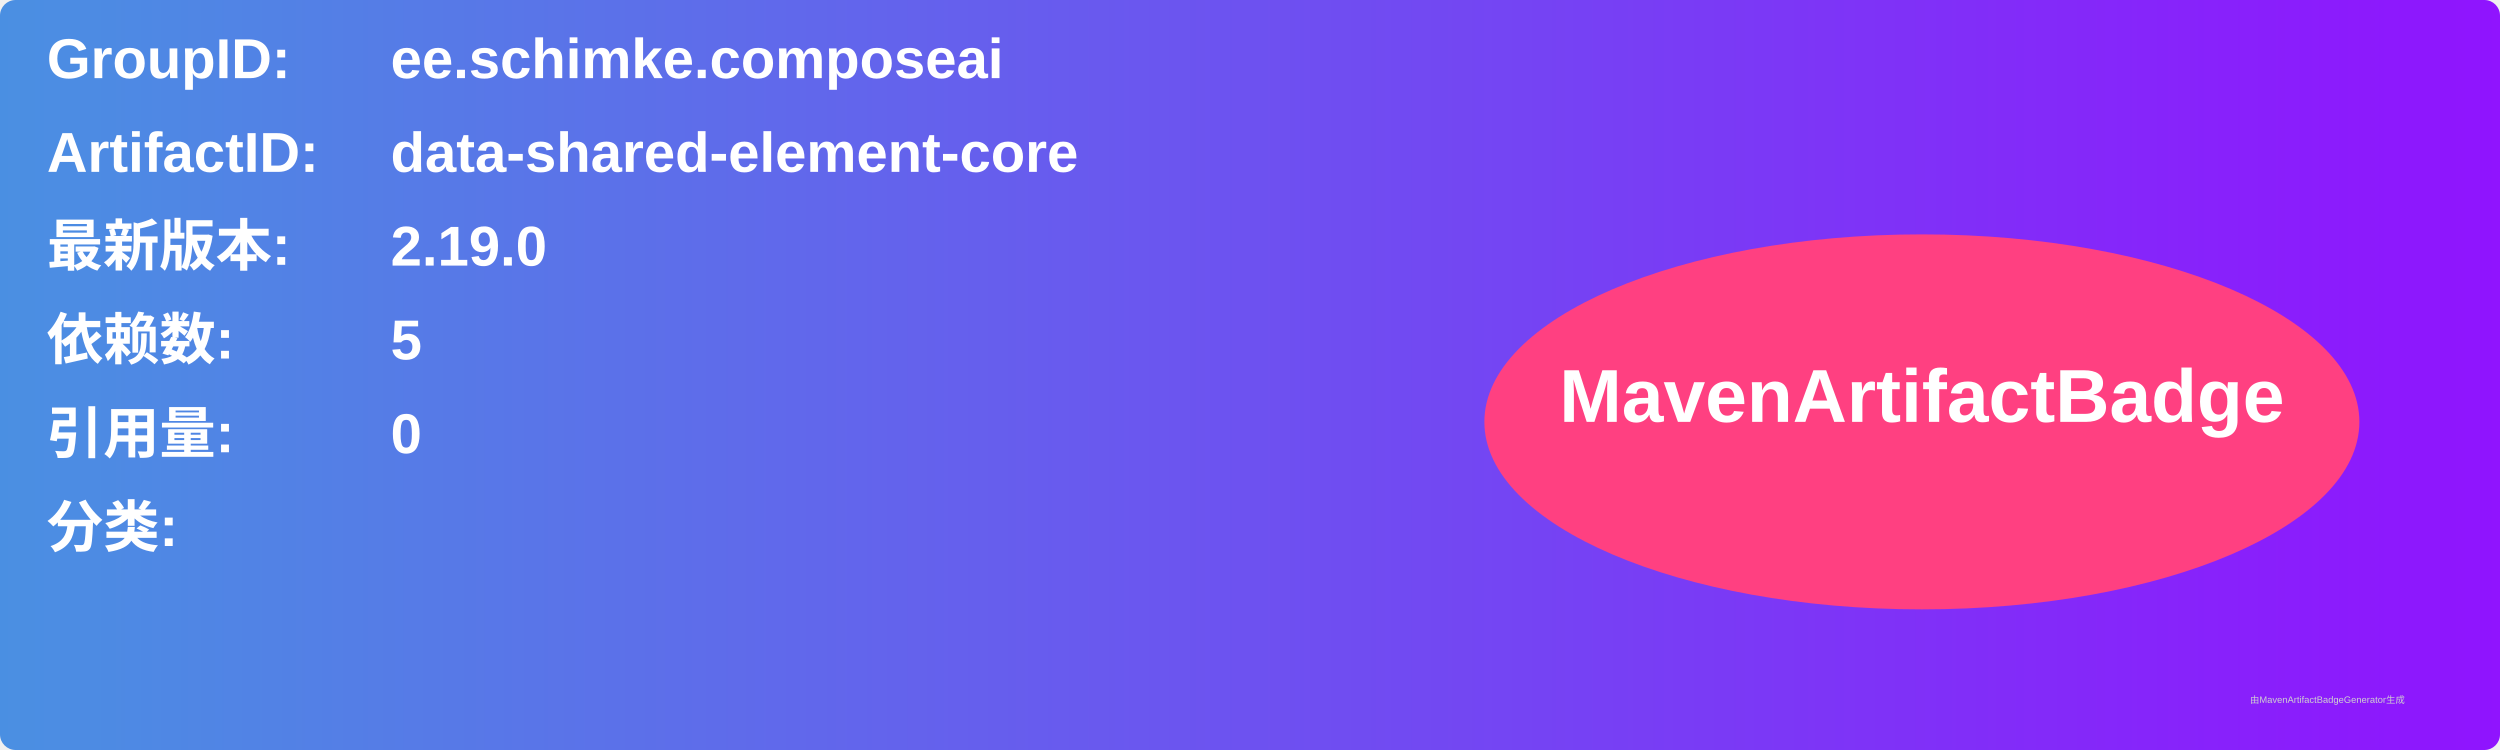
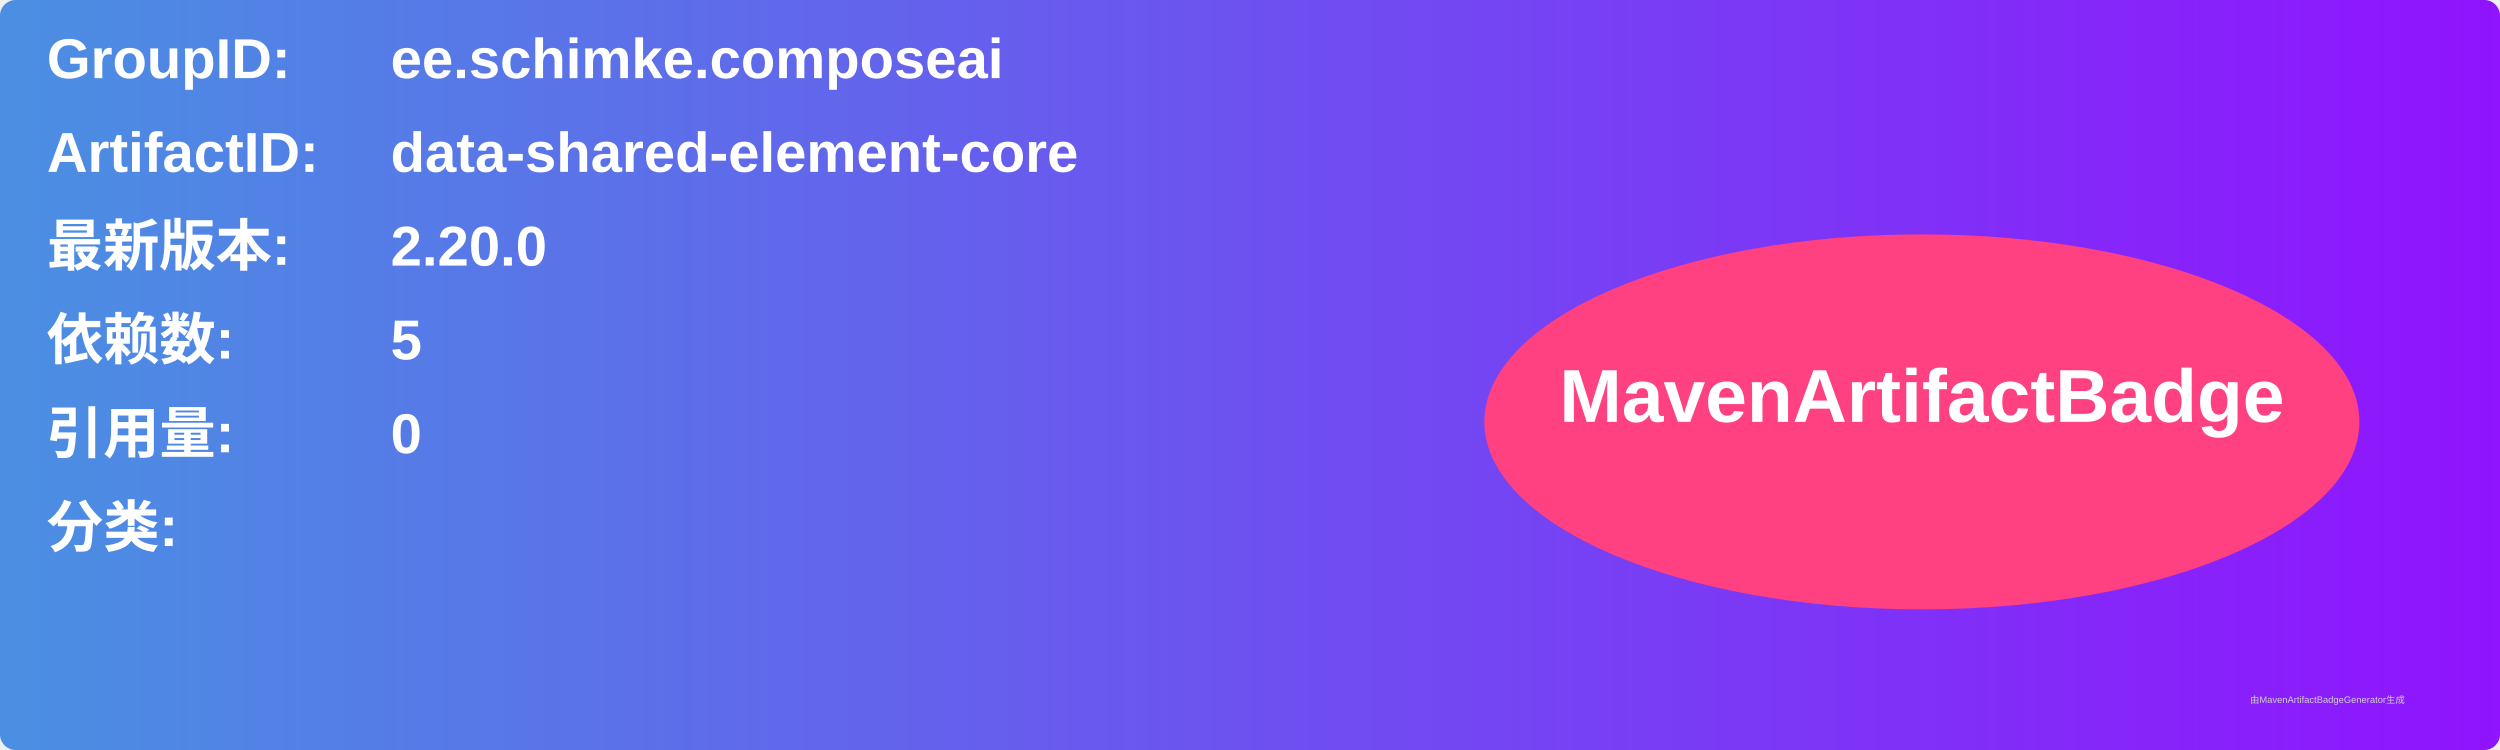
<svg xmlns="http://www.w3.org/2000/svg" width="800" height="240" viewBox="0 0 800 240">
  <linearGradient id="grad" x1="0%" y1="0%" x2="100%" y2="0%">
    <stop offset="0%" stop-color="#4a90e2" />
    <stop offset="100%" stop-color="#9013fe" />
  </linearGradient>
  <rect width="100%" height="100%" rx="5" ry="5" fill="url(#grad)" />
  <g transform="translate(15, 15)">
    <text x="0" y="10" font-family="Arial" font-size="18" fill="white" font-weight="bold" width="260">GroupID:</text>
    <text x="110" y="10" font-family="Arial" font-size="18" fill="white" font-weight="bold" width="460">ee.schimke.composeai</text>
    <text x="0" y="40" font-family="Arial" font-size="18" fill="white" font-weight="bold" width="260">ArtifactID:</text>
    <text x="110" y="40" font-family="Arial" font-size="18" fill="white" font-weight="bold" width="460">data-shared-element-core</text>
    <text x="0" y="70" font-family="Arial" font-size="18" fill="white" font-weight="bold">最新版本:</text>
    <text x="110" y="70" font-family="Arial" font-size="18" fill="white" font-weight="bold">
-       <tspan font-weight="bold">2.19.0</tspan>
+       <tspan font-weight="bold">2.20.0</tspan>
    </text>
    <text x="0" y="100" font-family="Arial" font-size="18" fill="white" font-weight="bold">依赖数: </text>
    <text x="110" y="100" font-family="Arial" font-size="18" fill="white">
      <tspan font-weight="bold">5</tspan>
    </text>
    <text x="0" y="130" font-family="Arial" font-size="18" fill="white" font-weight="bold">引用量: </text>
    <text x="110" y="130" font-family="Arial" font-size="18" fill="white">
      <tspan font-weight="bold">0</tspan>
    </text>
    <text x="0" y="160" font-family="Arial" font-size="18" fill="white" font-weight="bold">分类:</text>
    <text x="10" y="190" font-family="Arial" font-size="10" fill="white">
      <tspan font-weight="bold" />
    </text>
    <ellipse cx="600" cy="120" rx="140" ry="60" fill="#ff4081" />
    <text x="600" y="120" text-anchor="middle" font-family="Arial" font-size="24" fill="white" font-weight="bold">MavenArtifactBadge</text>
  </g>
  <text x="720" y="225" font-family="Arial" font-size="3" fill="#d0d0d0">由MavenArtifactBadgeGenerator生成</text>
</svg>
